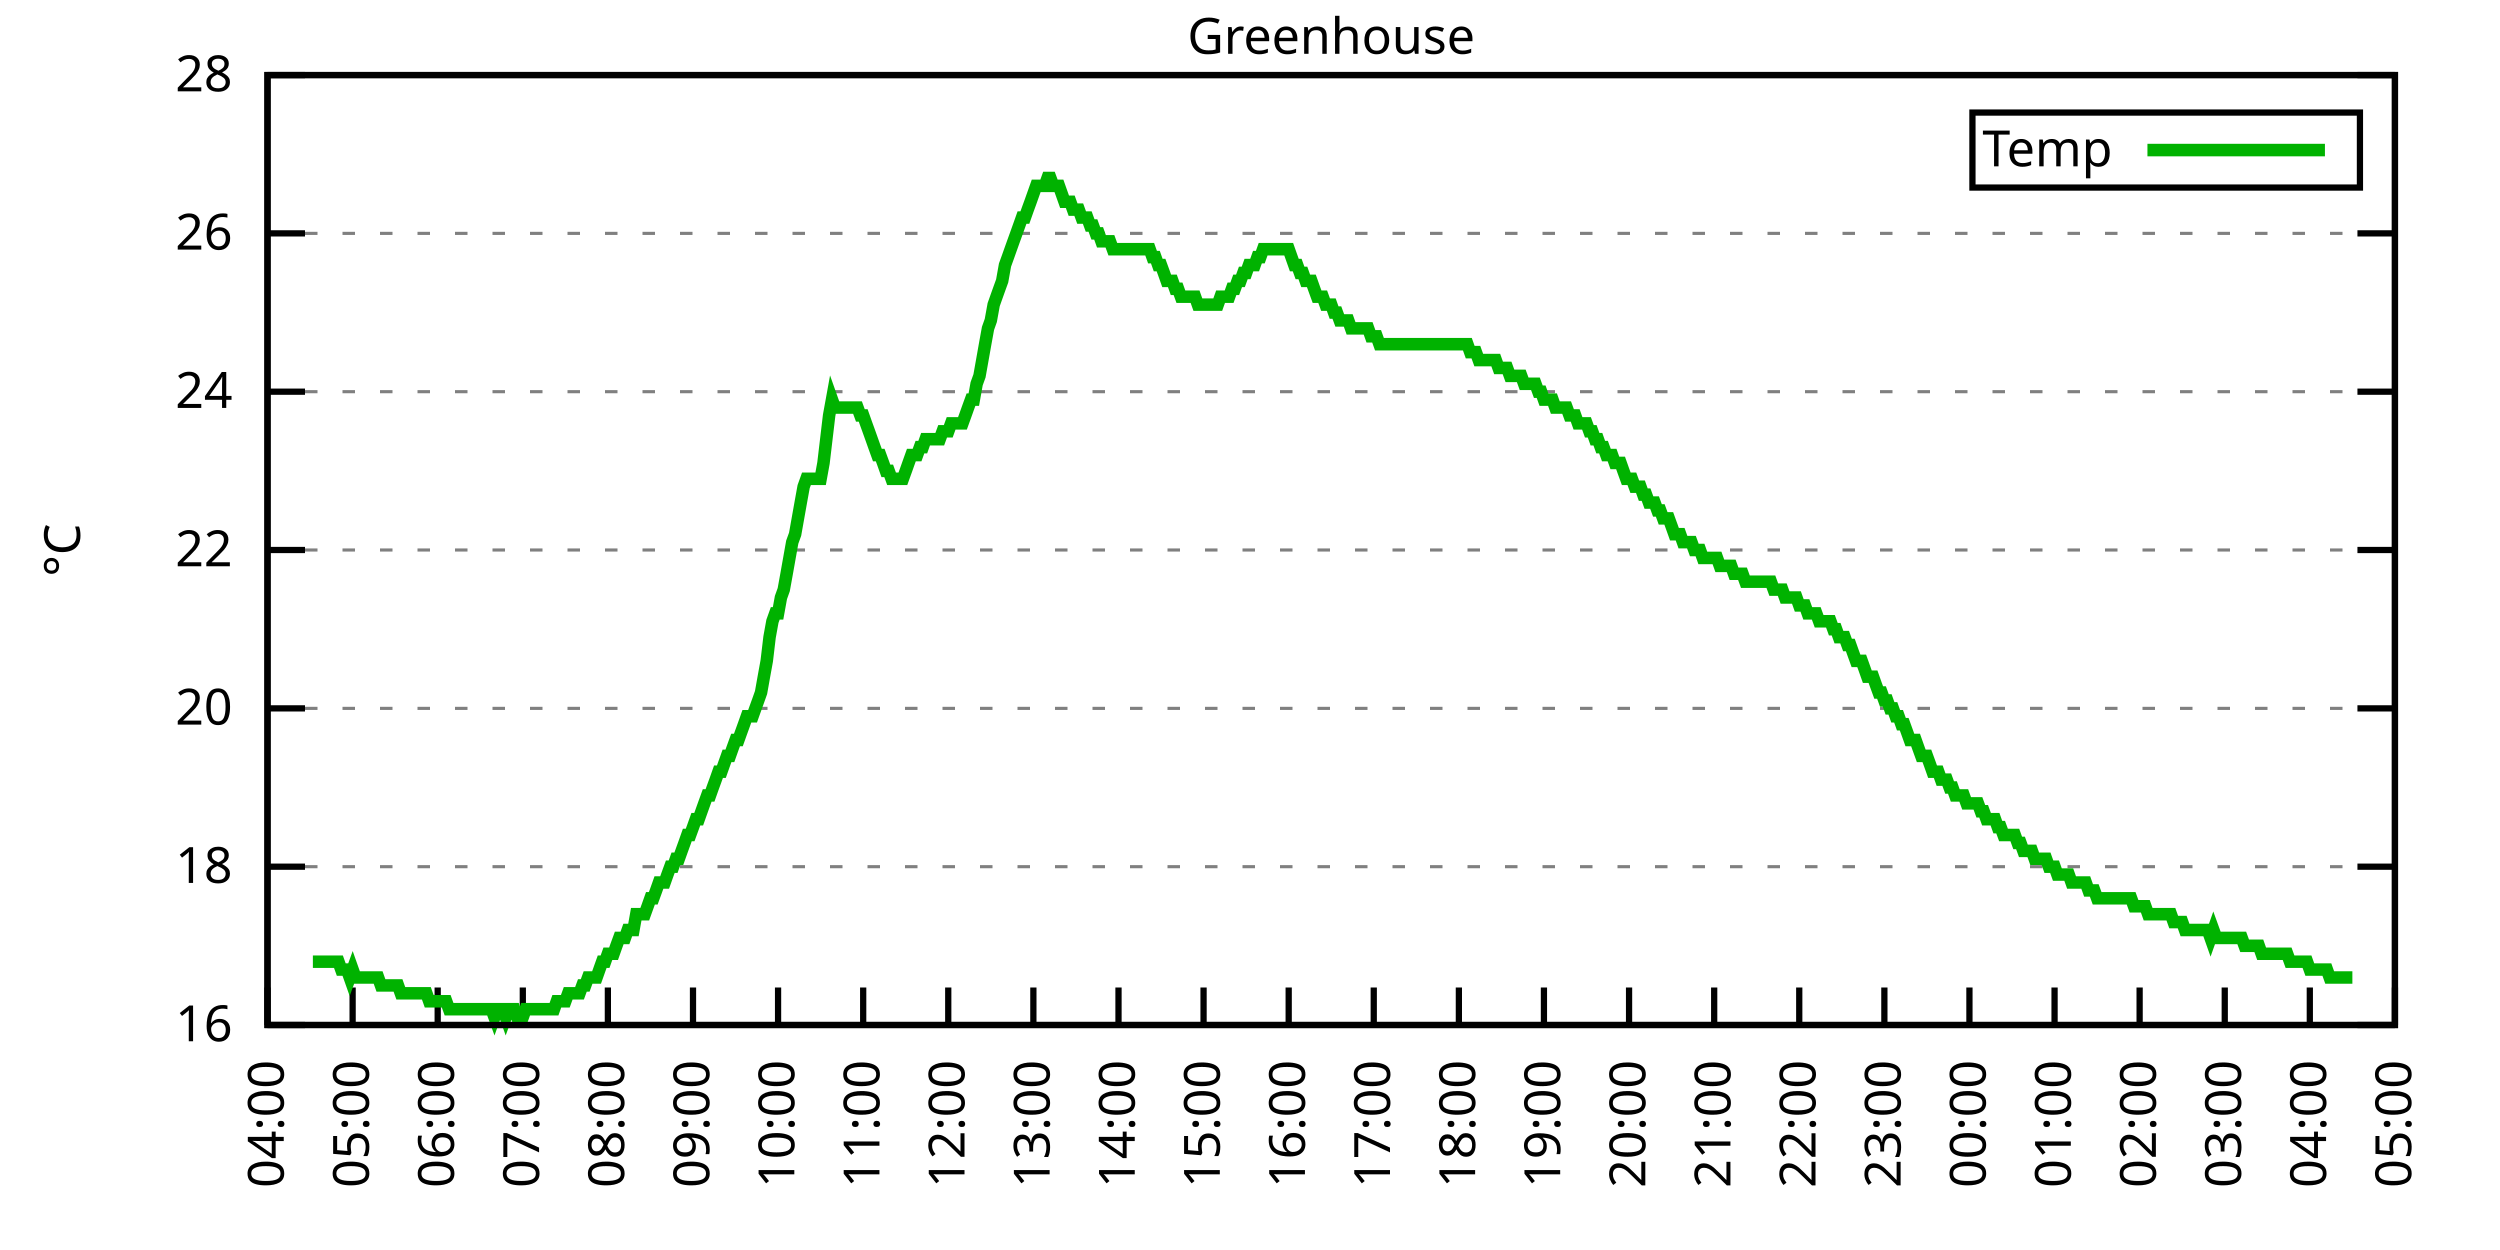
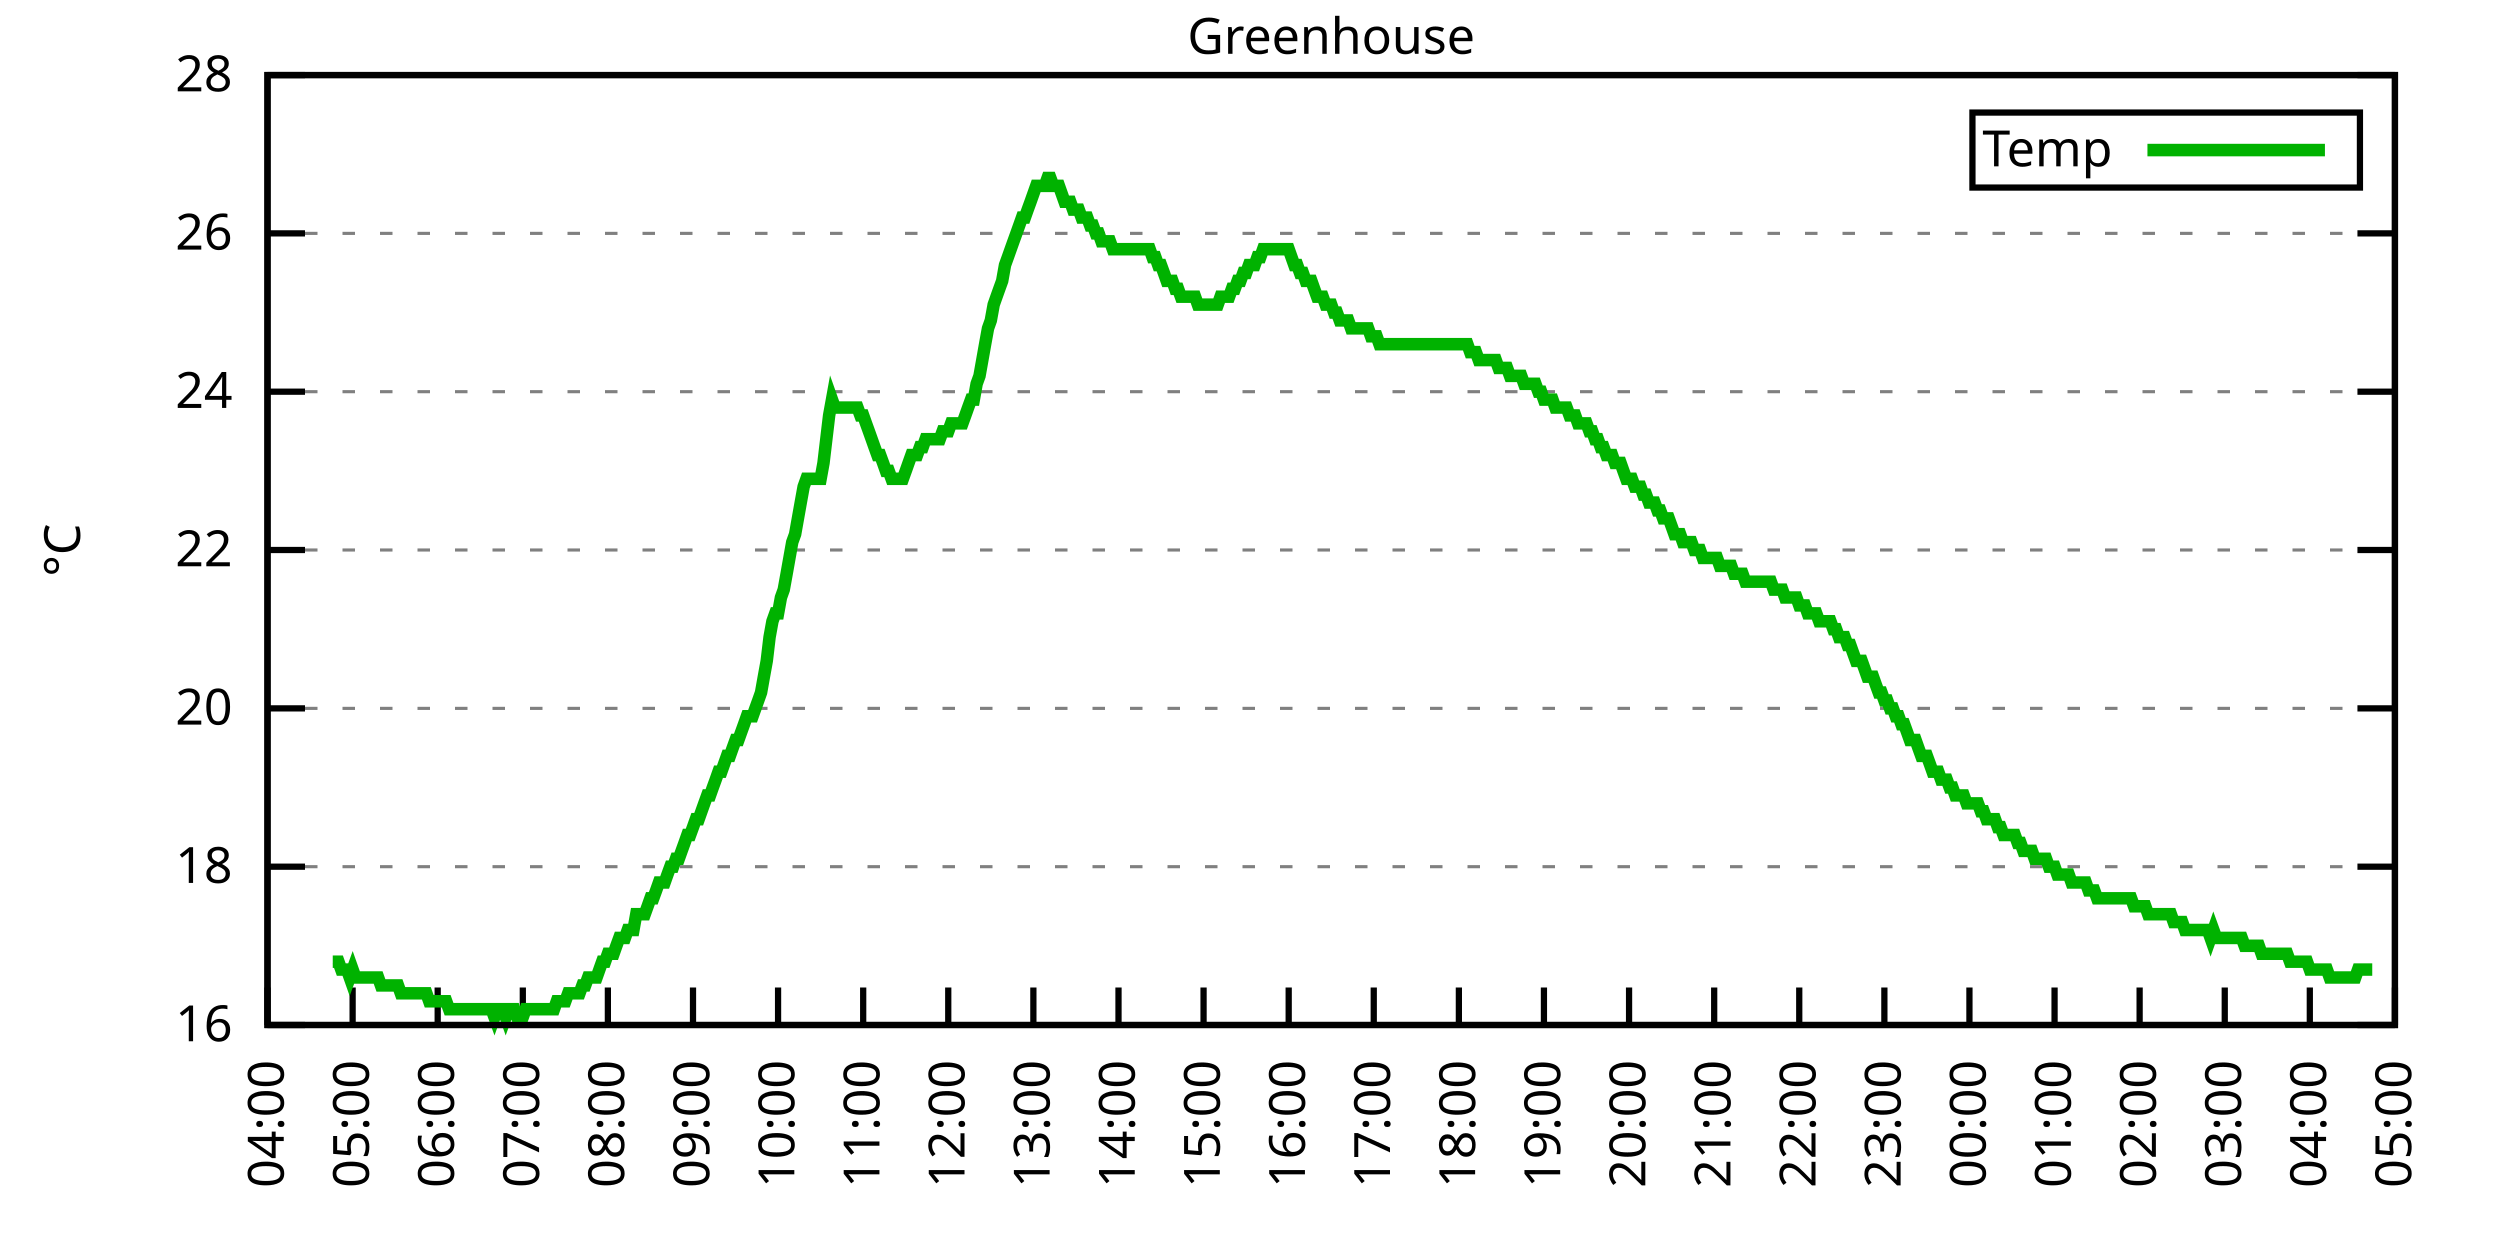
<svg xmlns="http://www.w3.org/2000/svg" xmlns:xlink="http://www.w3.org/1999/xlink" width="400" height="200" viewBox="0 0 400 200">
  <g id="gnuplot_canvas">
    <rect x="0" y="0" width="400" height="200" fill="none" />
    <defs>
      <circle id="gpDot" r="0.5" stroke-width="0.5" stroke="currentColor" />
      <path id="gpPt0" stroke-width="0.333" stroke="currentColor" d="M-1,0 h2 M0,-1 v2" />
      <path id="gpPt1" stroke-width="0.333" stroke="currentColor" d="M-1,-1 L1,1 M1,-1 L-1,1" />
      <path id="gpPt2" stroke-width="0.333" stroke="currentColor" d="M-1,0 L1,0 M0,-1 L0,1 M-1,-1 L1,1 M-1,1 L1,-1" />
      <rect id="gpPt3" stroke-width="0.333" stroke="currentColor" x="-1" y="-1" width="2" height="2" />
      <rect id="gpPt4" stroke-width="0.333" stroke="currentColor" fill="currentColor" x="-1" y="-1" width="2" height="2" />
      <circle id="gpPt5" stroke-width="0.333" stroke="currentColor" cx="0" cy="0" r="1" />
      <use xlink:href="#gpPt5" id="gpPt6" fill="currentColor" stroke="none" />
      <path id="gpPt7" stroke-width="0.333" stroke="currentColor" d="M0,-1.33 L-1.33,0.67 L1.33,0.67 z" />
      <use xlink:href="#gpPt7" id="gpPt8" fill="currentColor" stroke="none" />
      <use xlink:href="#gpPt7" id="gpPt9" stroke="currentColor" transform="rotate(180)" />
      <use xlink:href="#gpPt9" id="gpPt10" fill="currentColor" stroke="none" />
      <use xlink:href="#gpPt3" id="gpPt11" stroke="currentColor" transform="rotate(45)" />
      <use xlink:href="#gpPt11" id="gpPt12" fill="currentColor" stroke="none" />
      <path id="gpPt13" stroke-width="0.333" stroke="currentColor" d="M0,1.330 L1.265,0.411 L0.782,-1.067 L-0.782,-1.076 L-1.265,0.411 z" />
      <use xlink:href="#gpPt13" id="gpPt14" fill="currentColor" stroke="none" />
      <filter id="textbox" filterUnits="objectBoundingBox" x="0" y="0" height="1" width="1">
        <feFlood flood-color="white" flood-opacity="1" result="bgnd" />
        <feComposite in="SourceGraphic" in2="bgnd" operator="atop" />
      </filter>
      <filter id="greybox" filterUnits="objectBoundingBox" x="0" y="0" height="1" width="1">
        <feFlood flood-color="lightgrey" flood-opacity="1" result="grey" />
        <feComposite in="SourceGraphic" in2="grey" operator="atop" />
      </filter>
    </defs>
    <g fill="none" color="white" stroke="currentColor" stroke-width="1.00" stroke-linecap="butt" stroke-linejoin="miter">
</g>
    <g fill="none" color="black" stroke="currentColor" stroke-width="1.00" stroke-linecap="butt" stroke-linejoin="miter">
      <g stroke="none" shape-rendering="crispEdges">
        <polygon fill="rgb(255, 255, 255)" points="42.80,164.00 383.18,164.00 383.18,12.02 42.80,12.02 " />
      </g>
    </g>
    <g fill="none" color="black" stroke="currentColor" stroke-width="1.00" stroke-linecap="butt" stroke-linejoin="miter">
</g>
    <g fill="none" color="black" stroke="black" stroke-width="0.50" stroke-linecap="butt" stroke-linejoin="miter">
</g>
    <g fill="none" color="gray" stroke="currentColor" stroke-width="0.50" stroke-linecap="butt" stroke-linejoin="miter">
      <path stroke="gray" stroke-dasharray="2,4" class="gridline" d="M42.80,164.00 L383.19,164.00  " />
    </g>
    <g fill="none" color="gray" stroke="gray" stroke-width="1.00" stroke-linecap="butt" stroke-linejoin="miter">
</g>
    <g fill="none" color="black" stroke="currentColor" stroke-width="1.00" stroke-linecap="butt" stroke-linejoin="miter">
      <path stroke="black" d="M42.80,164.00 L48.80,164.00 M383.19,164.00 L377.19,164.00  " />
      <g transform="translate(37.20,166.60)" stroke="none" fill="black" font-family="Sans" font-size="8.00" text-anchor="end">
        <text>
          <tspan font-family="Sans"> 16</tspan>
        </text>
      </g>
    </g>
    <g fill="none" color="black" stroke="currentColor" stroke-width="1.00" stroke-linecap="butt" stroke-linejoin="miter">
</g>
    <g fill="none" color="black" stroke="black" stroke-width="0.50" stroke-linecap="butt" stroke-linejoin="miter">
</g>
    <g fill="none" color="gray" stroke="currentColor" stroke-width="0.50" stroke-linecap="butt" stroke-linejoin="miter">
      <path stroke="gray" stroke-dasharray="2,4" class="gridline" d="M42.80,138.67 L383.19,138.67  " />
    </g>
    <g fill="none" color="gray" stroke="gray" stroke-width="1.00" stroke-linecap="butt" stroke-linejoin="miter">
</g>
    <g fill="none" color="black" stroke="currentColor" stroke-width="1.00" stroke-linecap="butt" stroke-linejoin="miter">
      <path stroke="black" d="M42.80,138.67 L48.80,138.67 M383.19,138.67 L377.19,138.67  " />
      <g transform="translate(37.20,141.27)" stroke="none" fill="black" font-family="Sans" font-size="8.00" text-anchor="end">
        <text>
          <tspan font-family="Sans"> 18</tspan>
        </text>
      </g>
    </g>
    <g fill="none" color="black" stroke="currentColor" stroke-width="1.00" stroke-linecap="butt" stroke-linejoin="miter">
</g>
    <g fill="none" color="black" stroke="black" stroke-width="0.50" stroke-linecap="butt" stroke-linejoin="miter">
</g>
    <g fill="none" color="gray" stroke="currentColor" stroke-width="0.50" stroke-linecap="butt" stroke-linejoin="miter">
      <path stroke="gray" stroke-dasharray="2,4" class="gridline" d="M42.80,113.34 L383.19,113.34  " />
    </g>
    <g fill="none" color="gray" stroke="gray" stroke-width="1.00" stroke-linecap="butt" stroke-linejoin="miter">
</g>
    <g fill="none" color="black" stroke="currentColor" stroke-width="1.00" stroke-linecap="butt" stroke-linejoin="miter">
      <path stroke="black" d="M42.80,113.34 L48.80,113.34 M383.19,113.34 L377.19,113.34  " />
      <g transform="translate(37.20,115.94)" stroke="none" fill="black" font-family="Sans" font-size="8.00" text-anchor="end">
        <text>
          <tspan font-family="Sans"> 20</tspan>
        </text>
      </g>
    </g>
    <g fill="none" color="black" stroke="currentColor" stroke-width="1.00" stroke-linecap="butt" stroke-linejoin="miter">
</g>
    <g fill="none" color="black" stroke="black" stroke-width="0.50" stroke-linecap="butt" stroke-linejoin="miter">
</g>
    <g fill="none" color="gray" stroke="currentColor" stroke-width="0.50" stroke-linecap="butt" stroke-linejoin="miter">
      <path stroke="gray" stroke-dasharray="2,4" class="gridline" d="M42.80,88.00 L383.19,88.00  " />
    </g>
    <g fill="none" color="gray" stroke="gray" stroke-width="1.00" stroke-linecap="butt" stroke-linejoin="miter">
</g>
    <g fill="none" color="black" stroke="currentColor" stroke-width="1.00" stroke-linecap="butt" stroke-linejoin="miter">
      <path stroke="black" d="M42.80,88.00 L48.80,88.00 M383.19,88.00 L377.19,88.00  " />
      <g transform="translate(37.20,90.60)" stroke="none" fill="black" font-family="Sans" font-size="8.00" text-anchor="end">
        <text>
          <tspan font-family="Sans"> 22</tspan>
        </text>
      </g>
    </g>
    <g fill="none" color="black" stroke="currentColor" stroke-width="1.00" stroke-linecap="butt" stroke-linejoin="miter">
</g>
    <g fill="none" color="black" stroke="black" stroke-width="0.50" stroke-linecap="butt" stroke-linejoin="miter">
</g>
    <g fill="none" color="gray" stroke="currentColor" stroke-width="0.50" stroke-linecap="butt" stroke-linejoin="miter">
      <path stroke="gray" stroke-dasharray="2,4" class="gridline" d="M42.80,62.67 L383.19,62.67  " />
    </g>
    <g fill="none" color="gray" stroke="gray" stroke-width="1.00" stroke-linecap="butt" stroke-linejoin="miter">
</g>
    <g fill="none" color="black" stroke="currentColor" stroke-width="1.00" stroke-linecap="butt" stroke-linejoin="miter">
      <path stroke="black" d="M42.80,62.67 L48.80,62.67 M383.19,62.67 L377.19,62.67  " />
      <g transform="translate(37.20,65.27)" stroke="none" fill="black" font-family="Sans" font-size="8.00" text-anchor="end">
        <text>
          <tspan font-family="Sans"> 24</tspan>
        </text>
      </g>
    </g>
    <g fill="none" color="black" stroke="currentColor" stroke-width="1.00" stroke-linecap="butt" stroke-linejoin="miter">
</g>
    <g fill="none" color="black" stroke="black" stroke-width="0.50" stroke-linecap="butt" stroke-linejoin="miter">
</g>
    <g fill="none" color="gray" stroke="currentColor" stroke-width="0.50" stroke-linecap="butt" stroke-linejoin="miter">
      <path stroke="gray" stroke-dasharray="2,4" class="gridline" d="M42.80,37.34 L383.19,37.34  " />
    </g>
    <g fill="none" color="gray" stroke="gray" stroke-width="1.00" stroke-linecap="butt" stroke-linejoin="miter">
</g>
    <g fill="none" color="black" stroke="currentColor" stroke-width="1.00" stroke-linecap="butt" stroke-linejoin="miter">
      <path stroke="black" d="M42.80,37.34 L48.80,37.34 M383.19,37.34 L377.19,37.34  " />
      <g transform="translate(37.20,39.94)" stroke="none" fill="black" font-family="Sans" font-size="8.00" text-anchor="end">
        <text>
          <tspan font-family="Sans"> 26</tspan>
        </text>
      </g>
    </g>
    <g fill="none" color="black" stroke="currentColor" stroke-width="1.00" stroke-linecap="butt" stroke-linejoin="miter">
</g>
    <g fill="none" color="black" stroke="black" stroke-width="0.50" stroke-linecap="butt" stroke-linejoin="miter">
</g>
    <g fill="none" color="gray" stroke="currentColor" stroke-width="0.50" stroke-linecap="butt" stroke-linejoin="miter">
      <path stroke="gray" stroke-dasharray="2,4" class="gridline" d="M42.80,12.01 L383.19,12.01  " />
    </g>
    <g fill="none" color="gray" stroke="gray" stroke-width="1.00" stroke-linecap="butt" stroke-linejoin="miter">
</g>
    <g fill="none" color="black" stroke="currentColor" stroke-width="1.00" stroke-linecap="butt" stroke-linejoin="miter">
      <path stroke="black" d="M42.80,12.01 L48.80,12.01 M383.19,12.01 L377.19,12.01  " />
      <g transform="translate(37.20,14.61)" stroke="none" fill="black" font-family="Sans" font-size="8.00" text-anchor="end">
        <text>
          <tspan font-family="Sans"> 28</tspan>
        </text>
      </g>
    </g>
    <g fill="none" color="black" stroke="currentColor" stroke-width="1.00" stroke-linecap="butt" stroke-linejoin="miter">
      <path stroke="black" d="M42.80,164.00 L42.80,158.00  " />
      <g transform="translate(45.40,169.60) rotate(270.00)" stroke="none" fill="black" font-family="Sans" font-size="8.00" text-anchor="end">
        <text>
          <tspan font-family="Sans">04:00</tspan>
        </text>
      </g>
    </g>
    <g fill="none" color="black" stroke="currentColor" stroke-width="1.00" stroke-linecap="butt" stroke-linejoin="miter">
      <path stroke="black" d="M56.42,164.00 L56.42,158.00  " />
      <g transform="translate(59.02,169.60) rotate(270.00)" stroke="none" fill="black" font-family="Sans" font-size="8.00" text-anchor="end">
        <text>
          <tspan font-family="Sans">05:00</tspan>
        </text>
      </g>
    </g>
    <g fill="none" color="black" stroke="currentColor" stroke-width="1.00" stroke-linecap="butt" stroke-linejoin="miter">
      <path stroke="black" d="M70.03,164.00 L70.03,158.00  " />
      <g transform="translate(72.63,169.60) rotate(270.00)" stroke="none" fill="black" font-family="Sans" font-size="8.00" text-anchor="end">
        <text>
          <tspan font-family="Sans">06:00</tspan>
        </text>
      </g>
    </g>
    <g fill="none" color="black" stroke="currentColor" stroke-width="1.00" stroke-linecap="butt" stroke-linejoin="miter">
      <path stroke="black" d="M83.65,164.00 L83.65,158.00  " />
      <g transform="translate(86.25,169.60) rotate(270.00)" stroke="none" fill="black" font-family="Sans" font-size="8.00" text-anchor="end">
        <text>
          <tspan font-family="Sans">07:00</tspan>
        </text>
      </g>
    </g>
    <g fill="none" color="black" stroke="currentColor" stroke-width="1.00" stroke-linecap="butt" stroke-linejoin="miter">
      <path stroke="black" d="M97.26,164.00 L97.26,158.00  " />
      <g transform="translate(99.86,169.60) rotate(270.00)" stroke="none" fill="black" font-family="Sans" font-size="8.00" text-anchor="end">
        <text>
          <tspan font-family="Sans">08:00</tspan>
        </text>
      </g>
    </g>
    <g fill="none" color="black" stroke="currentColor" stroke-width="1.00" stroke-linecap="butt" stroke-linejoin="miter">
      <path stroke="black" d="M110.88,164.00 L110.88,158.00  " />
      <g transform="translate(113.48,169.60) rotate(270.00)" stroke="none" fill="black" font-family="Sans" font-size="8.00" text-anchor="end">
        <text>
          <tspan font-family="Sans">09:00</tspan>
        </text>
      </g>
    </g>
    <g fill="none" color="black" stroke="currentColor" stroke-width="1.00" stroke-linecap="butt" stroke-linejoin="miter">
      <path stroke="black" d="M124.49,164.00 L124.49,158.00  " />
      <g transform="translate(127.09,169.60) rotate(270.00)" stroke="none" fill="black" font-family="Sans" font-size="8.00" text-anchor="end">
        <text>
          <tspan font-family="Sans">10:00</tspan>
        </text>
      </g>
    </g>
    <g fill="none" color="black" stroke="currentColor" stroke-width="1.00" stroke-linecap="butt" stroke-linejoin="miter">
      <path stroke="black" d="M138.11,164.00 L138.11,158.00  " />
      <g transform="translate(140.71,169.60) rotate(270.00)" stroke="none" fill="black" font-family="Sans" font-size="8.00" text-anchor="end">
        <text>
          <tspan font-family="Sans">11:00</tspan>
        </text>
      </g>
    </g>
    <g fill="none" color="black" stroke="currentColor" stroke-width="1.00" stroke-linecap="butt" stroke-linejoin="miter">
      <path stroke="black" d="M151.72,164.00 L151.72,158.00  " />
      <g transform="translate(154.32,169.60) rotate(270.00)" stroke="none" fill="black" font-family="Sans" font-size="8.00" text-anchor="end">
        <text>
          <tspan font-family="Sans">12:00</tspan>
        </text>
      </g>
    </g>
    <g fill="none" color="black" stroke="currentColor" stroke-width="1.00" stroke-linecap="butt" stroke-linejoin="miter">
      <path stroke="black" d="M165.34,164.00 L165.34,158.00  " />
      <g transform="translate(167.94,169.60) rotate(270.00)" stroke="none" fill="black" font-family="Sans" font-size="8.00" text-anchor="end">
        <text>
          <tspan font-family="Sans">13:00</tspan>
        </text>
      </g>
    </g>
    <g fill="none" color="black" stroke="currentColor" stroke-width="1.00" stroke-linecap="butt" stroke-linejoin="miter">
      <path stroke="black" d="M178.96,164.00 L178.96,158.00  " />
      <g transform="translate(181.56,169.60) rotate(270.00)" stroke="none" fill="black" font-family="Sans" font-size="8.00" text-anchor="end">
        <text>
          <tspan font-family="Sans">14:00</tspan>
        </text>
      </g>
    </g>
    <g fill="none" color="black" stroke="currentColor" stroke-width="1.00" stroke-linecap="butt" stroke-linejoin="miter">
      <path stroke="black" d="M192.57,164.00 L192.57,158.00  " />
      <g transform="translate(195.17,169.60) rotate(270.00)" stroke="none" fill="black" font-family="Sans" font-size="8.00" text-anchor="end">
        <text>
          <tspan font-family="Sans">15:00</tspan>
        </text>
      </g>
    </g>
    <g fill="none" color="black" stroke="currentColor" stroke-width="1.00" stroke-linecap="butt" stroke-linejoin="miter">
      <path stroke="black" d="M206.19,164.00 L206.19,158.00  " />
      <g transform="translate(208.79,169.60) rotate(270.00)" stroke="none" fill="black" font-family="Sans" font-size="8.00" text-anchor="end">
        <text>
          <tspan font-family="Sans">16:00</tspan>
        </text>
      </g>
    </g>
    <g fill="none" color="black" stroke="currentColor" stroke-width="1.00" stroke-linecap="butt" stroke-linejoin="miter">
      <path stroke="black" d="M219.80,164.00 L219.80,158.00  " />
      <g transform="translate(222.40,169.60) rotate(270.00)" stroke="none" fill="black" font-family="Sans" font-size="8.00" text-anchor="end">
        <text>
          <tspan font-family="Sans">17:00</tspan>
        </text>
      </g>
    </g>
    <g fill="none" color="black" stroke="currentColor" stroke-width="1.00" stroke-linecap="butt" stroke-linejoin="miter">
      <path stroke="black" d="M233.42,164.00 L233.42,158.00  " />
      <g transform="translate(236.02,169.60) rotate(270.00)" stroke="none" fill="black" font-family="Sans" font-size="8.00" text-anchor="end">
        <text>
          <tspan font-family="Sans">18:00</tspan>
        </text>
      </g>
    </g>
    <g fill="none" color="black" stroke="currentColor" stroke-width="1.00" stroke-linecap="butt" stroke-linejoin="miter">
      <path stroke="black" d="M247.03,164.00 L247.03,158.00  " />
      <g transform="translate(249.63,169.60) rotate(270.00)" stroke="none" fill="black" font-family="Sans" font-size="8.00" text-anchor="end">
        <text>
          <tspan font-family="Sans">19:00</tspan>
        </text>
      </g>
    </g>
    <g fill="none" color="black" stroke="currentColor" stroke-width="1.00" stroke-linecap="butt" stroke-linejoin="miter">
      <path stroke="black" d="M260.65,164.00 L260.65,158.00  " />
      <g transform="translate(263.25,169.60) rotate(270.00)" stroke="none" fill="black" font-family="Sans" font-size="8.00" text-anchor="end">
        <text>
          <tspan font-family="Sans">20:00</tspan>
        </text>
      </g>
    </g>
    <g fill="none" color="black" stroke="currentColor" stroke-width="1.00" stroke-linecap="butt" stroke-linejoin="miter">
      <path stroke="black" d="M274.27,164.00 L274.27,158.00  " />
      <g transform="translate(276.87,169.60) rotate(270.00)" stroke="none" fill="black" font-family="Sans" font-size="8.00" text-anchor="end">
        <text>
          <tspan font-family="Sans">21:00</tspan>
        </text>
      </g>
    </g>
    <g fill="none" color="black" stroke="currentColor" stroke-width="1.00" stroke-linecap="butt" stroke-linejoin="miter">
      <path stroke="black" d="M287.88,164.00 L287.88,158.00  " />
      <g transform="translate(290.48,169.60) rotate(270.00)" stroke="none" fill="black" font-family="Sans" font-size="8.00" text-anchor="end">
        <text>
          <tspan font-family="Sans">22:00</tspan>
        </text>
      </g>
    </g>
    <g fill="none" color="black" stroke="currentColor" stroke-width="1.00" stroke-linecap="butt" stroke-linejoin="miter">
      <path stroke="black" d="M301.50,164.00 L301.50,158.00  " />
      <g transform="translate(304.10,169.60) rotate(270.00)" stroke="none" fill="black" font-family="Sans" font-size="8.00" text-anchor="end">
        <text>
          <tspan font-family="Sans">23:00</tspan>
        </text>
      </g>
    </g>
    <g fill="none" color="black" stroke="currentColor" stroke-width="1.00" stroke-linecap="butt" stroke-linejoin="miter">
      <path stroke="black" d="M315.11,164.00 L315.11,158.00  " />
      <g transform="translate(317.71,169.60) rotate(270.00)" stroke="none" fill="black" font-family="Sans" font-size="8.00" text-anchor="end">
        <text>
          <tspan font-family="Sans">00:00</tspan>
        </text>
      </g>
    </g>
    <g fill="none" color="black" stroke="currentColor" stroke-width="1.00" stroke-linecap="butt" stroke-linejoin="miter">
      <path stroke="black" d="M328.73,164.00 L328.73,158.00  " />
      <g transform="translate(331.33,169.60) rotate(270.00)" stroke="none" fill="black" font-family="Sans" font-size="8.00" text-anchor="end">
        <text>
          <tspan font-family="Sans">01:00</tspan>
        </text>
      </g>
    </g>
    <g fill="none" color="black" stroke="currentColor" stroke-width="1.00" stroke-linecap="butt" stroke-linejoin="miter">
      <path stroke="black" d="M342.34,164.00 L342.34,158.00  " />
      <g transform="translate(344.94,169.60) rotate(270.00)" stroke="none" fill="black" font-family="Sans" font-size="8.00" text-anchor="end">
        <text>
          <tspan font-family="Sans">02:00</tspan>
        </text>
      </g>
    </g>
    <g fill="none" color="black" stroke="currentColor" stroke-width="1.00" stroke-linecap="butt" stroke-linejoin="miter">
      <path stroke="black" d="M355.96,164.00 L355.96,158.00  " />
      <g transform="translate(358.56,169.60) rotate(270.00)" stroke="none" fill="black" font-family="Sans" font-size="8.00" text-anchor="end">
        <text>
          <tspan font-family="Sans">03:00</tspan>
        </text>
      </g>
    </g>
    <g fill="none" color="black" stroke="currentColor" stroke-width="1.00" stroke-linecap="butt" stroke-linejoin="miter">
      <path stroke="black" d="M369.57,164.00 L369.57,158.00  " />
      <g transform="translate(372.17,169.60) rotate(270.00)" stroke="none" fill="black" font-family="Sans" font-size="8.00" text-anchor="end">
        <text>
          <tspan font-family="Sans">04:00</tspan>
        </text>
      </g>
    </g>
    <g fill="none" color="black" stroke="currentColor" stroke-width="1.00" stroke-linecap="butt" stroke-linejoin="miter">
      <path stroke="black" d="M383.19,164.00 L383.19,158.00  " />
      <g transform="translate(385.79,169.60) rotate(270.00)" stroke="none" fill="black" font-family="Sans" font-size="8.00" text-anchor="end">
        <text>
          <tspan font-family="Sans">05:00</tspan>
        </text>
      </g>
    </g>
    <g fill="none" color="black" stroke="currentColor" stroke-width="1.00" stroke-linecap="butt" stroke-linejoin="miter">
</g>
    <g fill="none" color="black" stroke="currentColor" stroke-width="1.00" stroke-linecap="butt" stroke-linejoin="miter">
      <path stroke="black" d="M42.80,12.01 L42.80,164.00 L383.19,164.00 L383.19,12.01 L42.80,12.01 Z  " />
    </g>
    <g fill="none" color="black" stroke="currentColor" stroke-width="1.00" stroke-linecap="butt" stroke-linejoin="miter">
</g>
    <g fill="none" color="black" stroke="currentColor" stroke-width="1.00" stroke-linecap="butt" stroke-linejoin="miter">
      <path stroke="black" d="M315.59,30.01 L315.59,18.01 L377.59,18.01 L377.59,30.01 L315.59,30.01 Z  " />
    </g>
    <g id="Greenhouse_plot_1">
      <g fill="none" color="white" stroke="black" stroke-width="2.00" stroke-linecap="butt" stroke-linejoin="miter">
</g>
      <g fill="none" color="black" stroke="currentColor" stroke-width="2.00" stroke-linecap="butt" stroke-linejoin="miter">
        <g transform="translate(337.99,26.61)" stroke="none" fill="black" font-family="Sans" font-size="8.00" text-anchor="end">
          <text>
            <tspan font-family="Sans">Temp</tspan>
          </text>
        </g>
      </g>
      <g fill="none" color="black" stroke="currentColor" stroke-width="2.00" stroke-linecap="butt" stroke-linejoin="miter">
-         <path stroke="rgb(  0, 178,   0)" d="M343.59,24.01 L371.99,24.01 M50.06,153.87 L50.52,153.87 L50.97,153.87 L51.42,153.87 L51.88,153.87 L52.33,153.87   L52.78,153.87 L53.24,153.87 L53.69,153.87 L54.15,153.87 L54.60,155.13 L55.05,155.13 L55.51,155.13 L55.96,156.40   L56.42,155.13 L56.87,156.40 L57.32,156.40 L57.78,156.40 L58.23,156.40 L58.68,156.40 L59.14,156.40 L59.59,156.40   L60.05,156.40 L60.50,156.40 L60.95,157.67 L61.41,157.67 L61.86,157.67 L62.32,157.67 L62.77,157.67 L63.22,157.67   L63.68,157.67 L64.13,158.93 L64.58,158.93 L65.04,158.93 L65.49,158.93 L65.95,158.93 L66.40,158.93 L66.85,158.93   L67.31,158.93 L67.76,158.93 L68.22,158.93 L68.67,160.20 L69.12,160.20 L69.58,160.20 L70.03,160.20 L70.49,160.20   L70.94,160.20 L71.39,160.20 L71.85,161.47 L72.30,161.47 L72.75,161.47 L73.21,161.47 L73.66,161.47 L74.12,161.47   L74.57,161.47 L75.02,161.47 L75.48,161.47 L75.93,161.47 L76.39,161.47 L76.84,161.47 L77.29,161.47 L77.75,161.47   L78.20,161.47 L78.65,161.47 L79.11,162.73 L79.56,161.47 L80.02,161.47 L80.47,161.47 L80.92,162.73 L81.38,161.47   L81.83,161.47 L82.29,161.47 L82.74,162.73 L83.19,162.73 L83.65,162.73 L84.10,161.47 L84.55,161.47 L85.01,161.47   L85.46,161.47 L85.92,161.47 L86.37,161.47 L86.82,161.47 L87.28,161.47 L87.73,161.47 L88.19,161.47 L88.64,161.47   L89.09,160.20 L89.55,160.20 L90.00,160.20 L90.45,160.20 L90.91,158.93 L91.36,158.93 L91.82,158.93 L92.27,158.93   L92.72,158.93 L93.18,157.67 L93.63,157.67 L94.09,156.40 L94.54,156.40 L94.99,156.40 L95.45,156.40 L95.90,155.13   L96.35,153.87 L96.81,153.87 L97.26,152.60 L97.72,152.60 L98.17,152.60 L98.62,151.33 L99.08,150.07 L99.53,150.07   L99.99,150.07 L100.44,148.80 L100.89,148.80 L101.35,148.80 L101.80,146.27 L102.25,146.27 L102.71,146.27 L103.16,146.27   L103.62,145.00 L104.07,143.73 L104.52,143.73 L104.98,142.47 L105.43,141.20 L105.89,141.20 L106.34,141.20 L106.79,139.93   L107.25,138.67 L107.70,138.67 L108.15,137.40 L108.61,137.40 L109.06,136.14 L109.52,134.87 L109.97,133.60 L110.42,133.60   L110.88,132.34 L111.33,131.07 L111.79,131.07 L112.24,129.80 L112.69,128.54 L113.15,127.27 L113.60,127.27 L114.05,126.00   L114.51,124.74 L114.96,123.47 L115.42,123.47 L115.87,122.20 L116.32,120.94 L116.78,120.94 L117.23,119.67 L117.69,118.40   L118.14,118.40 L118.59,117.14 L119.05,115.87 L119.50,114.60 L119.96,114.60 L120.41,114.60 L120.86,113.34 L121.32,112.07   L121.77,110.80 L122.22,108.27 L122.68,105.74 L123.13,101.94 L123.59,99.40 L124.04,98.14 L124.49,98.14 L124.95,95.60   L125.40,94.34 L125.86,91.80 L126.31,89.27 L126.76,86.74 L127.22,85.47 L127.67,82.94 L128.12,80.41 L128.58,77.87   L129.03,76.61 L129.49,76.61 L129.94,76.61 L130.39,76.61 L130.85,76.61 L131.30,76.61 L131.76,74.07 L132.21,70.27   L132.66,66.47 L133.12,63.94 L133.57,65.21 L134.02,65.21 L134.48,65.21 L134.93,65.21 L135.39,65.21 L135.84,65.21   L136.29,65.21 L136.75,65.21 L137.20,65.21 L137.66,66.47 L138.11,66.47 L138.56,67.74 L139.02,69.01 L139.47,70.27   L139.92,71.54 L140.38,72.81 L140.83,72.81 L141.29,74.07 L141.74,75.34 L142.19,75.34 L142.65,76.61 L143.10,76.61   L143.56,76.61 L144.01,76.61 L144.46,76.61 L144.92,75.34 L145.37,74.07 L145.82,72.81 L146.28,72.81 L146.73,72.81   L147.19,71.54 L147.64,71.54 L148.09,70.27 L148.55,70.27 L149.00,70.27 L149.46,70.27 L149.91,70.27 L150.36,70.27   L150.82,69.01 L151.27,69.01 L151.72,69.01 L152.18,67.74 L152.63,67.74 L153.09,67.74 L153.54,67.74 L153.99,67.74   L154.45,66.47 L154.90,65.21 L155.36,63.94 L155.81,63.94 L156.26,61.41 L156.72,60.14 L157.17,57.61 L157.62,55.07   L158.08,52.54 L158.53,51.27 L158.99,48.74 L159.44,47.47 L159.89,46.21 L160.35,44.94 L160.80,42.41 L161.26,41.14   L161.71,39.87 L162.16,38.61 L162.62,37.34 L163.07,36.08 L163.52,34.81 L163.98,34.81 L164.43,33.54 L164.89,32.28   L165.34,31.01 L165.79,29.74 L166.25,29.74 L166.70,29.74 L167.16,29.74 L167.61,28.48 L168.06,28.48 L168.52,29.74   L168.97,29.74 L169.43,29.74 L169.88,31.01 L170.33,32.28 L170.79,32.28 L171.24,32.28 L171.69,33.54 L172.15,33.54   L172.60,33.54 L173.06,34.81 L173.51,34.81 L173.96,34.81 L174.42,36.08 L174.87,36.08 L175.33,37.34 L175.78,37.34   L176.23,38.61 L176.69,38.61 L177.14,38.61 L177.59,38.61 L178.05,39.87 L178.50,39.87 L178.96,39.87 L179.41,39.87   L179.86,39.87 L180.32,39.87 L180.77,39.87 L181.23,39.87 L181.68,39.87 L182.13,39.87 L182.59,39.87 L183.04,39.87   L183.49,39.87 L183.95,39.87 L184.40,41.14 L184.86,41.14 L185.31,42.41 L185.76,42.41 L186.22,43.67 L186.67,44.94   L187.13,44.94 L187.58,44.94 L188.03,46.21 L188.49,46.21 L188.94,47.47 L189.39,47.47 L189.85,47.47 L190.30,47.47   L190.76,47.47 L191.21,47.47 L191.66,48.74 L192.12,48.74 L192.57,48.74 L193.03,48.74 L193.48,48.74 L193.93,48.74   L194.39,48.74 L194.84,48.74 L195.29,47.47 L195.75,47.47 L196.20,47.47 L196.66,47.47 L197.11,46.21 L197.56,46.21   L198.02,44.94 L198.47,44.94 L198.93,43.67 L199.38,43.67 L199.83,42.41 L200.29,42.41 L200.74,42.41 L201.19,41.14   L201.65,41.14 L202.10,39.87 L202.56,39.87 L203.01,39.87 L203.46,39.87 L203.92,39.87 L204.37,39.87 L204.83,39.87   L205.28,39.87 L205.73,39.87 L206.19,39.87 L206.64,41.14 L207.09,42.41 L207.55,42.41 L208.00,43.67 L208.46,43.67   L208.91,44.94 L209.36,44.94 L209.82,44.94 L210.27,46.21 L210.73,47.47 L211.18,47.47 L211.63,47.47 L212.09,48.74   L212.54,48.74 L213.00,48.74 L213.45,50.01 L213.90,50.01 L214.36,51.27 L214.81,51.27 L215.26,51.27 L215.72,51.27   L216.17,52.54 L216.63,52.54 L217.08,52.54 L217.53,52.54 L217.99,52.54 L218.44,52.54 L218.90,52.54 L219.35,53.81   L219.80,53.81 L220.26,53.81 L220.71,55.07 L221.16,55.07 L221.62,55.07 L222.07,55.07 L222.53,55.07 L222.98,55.07   L223.43,55.07 L223.89,55.07 L224.34,55.07 L224.80,55.07 L225.25,55.07 L225.70,55.07 L226.16,55.07 L226.61,55.07   L227.06,55.07 L227.52,55.07 L227.97,55.07 L228.43,55.07 L228.88,55.07 L229.33,55.07 L229.79,55.07 L230.24,55.07   L230.70,55.07 L231.15,55.07 L231.60,55.07 L232.06,55.07 L232.51,55.07 L232.96,55.07 L233.42,55.07 L233.87,55.07   L234.33,55.07 L234.78,55.07 L235.23,56.34 L235.69,56.34 L236.14,56.34 L236.60,57.61 L237.05,57.61 L237.50,57.61   L237.96,57.61 L238.41,57.61 L238.86,57.61 L239.32,57.61 L239.77,58.87 L240.23,58.87 L240.68,58.87 L241.13,58.87   L241.59,60.14 L242.04,60.14 L242.50,60.14 L242.95,60.14 L243.40,60.14 L243.86,61.41 L244.31,61.41 L244.76,61.41   L245.22,61.41 L245.67,61.41 L246.13,62.67 L246.58,62.67 L247.03,63.94 L247.49,63.94 L247.94,63.94 L248.40,63.94   L248.85,65.21 L249.30,65.21 L249.76,65.21 L250.21,65.21 L250.66,65.21 L251.12,66.47 L251.57,66.47 L252.03,66.47   L252.48,67.74 L252.93,67.74 L253.39,67.74 L253.84,67.74 L254.30,69.01 L254.75,69.01 L255.20,70.27 L255.66,70.27   L256.11,71.54 L256.56,71.54 L257.02,72.81 L257.47,72.81 L257.93,72.81 L258.38,74.07 L258.83,74.07 L259.29,74.07   L259.74,75.34 L260.20,76.61 L260.65,76.61 L261.10,76.61 L261.56,77.87 L262.01,77.87 L262.47,77.87 L262.92,79.14   L263.37,79.14 L263.83,80.41 L264.28,80.41 L264.73,80.41 L265.19,81.67 L265.64,81.67 L266.10,82.94 L266.55,82.94   L267.00,82.94 L267.46,84.21 L267.91,85.47 L268.37,85.47 L268.82,85.47 L269.27,86.74 L269.73,86.74 L270.18,86.74   L270.63,86.74 L271.09,88.00 L271.54,88.00 L272.00,88.00 L272.45,89.27 L272.90,89.27 L273.36,89.27 L273.81,89.27   L274.27,89.27 L274.72,89.27 L275.17,90.54 L275.63,90.54 L276.08,90.54 L276.53,90.54 L276.99,90.54 L277.44,91.80   L277.90,91.80 L278.35,91.80 L278.80,91.80 L279.26,93.07 L279.71,93.07 L280.17,93.07 L280.62,93.07 L281.07,93.07   L281.53,93.07 L281.98,93.07 L282.43,93.07 L282.89,93.07 L283.34,93.07 L283.80,94.34 L284.25,94.34 L284.70,94.34   L285.16,94.34 L285.61,95.60 L286.07,95.60 L286.52,95.60 L286.97,95.60 L287.43,95.60 L287.88,96.87 L288.33,96.87   L288.79,96.87 L289.24,98.14 L289.70,98.14 L290.15,98.14 L290.60,98.14 L291.06,99.40 L291.51,99.40 L291.97,99.40   L292.42,99.40 L292.87,99.40 L293.33,100.67 L293.78,100.67 L294.23,101.94 L294.69,101.94 L295.14,101.94 L295.60,103.20   L296.05,103.20 L296.50,104.47 L296.96,105.74 L297.41,105.74 L297.87,105.74 L298.32,107.00 L298.77,108.27 L299.23,108.27   L299.68,108.27 L300.13,109.54 L300.59,110.80 L301.04,110.80 L301.50,112.07 L301.95,112.07 L302.40,113.34 L302.86,113.34   L303.31,114.60 L303.77,114.60 L304.22,115.87 L304.67,115.87 L305.13,117.14 L305.58,118.40 L306.03,118.40 L306.49,118.40   L306.94,119.67 L307.40,120.94 L307.85,120.94 L308.30,120.94 L308.76,122.20 L309.21,123.47 L309.67,123.47 L310.12,123.47   L310.57,124.74 L311.03,124.74 L311.48,124.74 L311.94,126.00 L312.39,126.00 L312.84,127.27 L313.30,127.27 L313.75,127.27   L314.20,127.27 L314.66,128.54 L315.11,128.54 L315.57,128.54 L316.02,128.54 L316.47,128.54 L316.93,129.80 L317.38,129.80   L317.84,131.07 L318.29,131.07 L318.74,131.07 L319.20,131.07 L319.65,132.34 L320.10,132.34 L320.56,133.60 L321.01,133.60   L321.47,133.60 L321.92,133.60 L322.37,133.60 L322.83,134.87 L323.28,134.87 L323.74,136.14 L324.19,136.14 L324.64,136.14   L325.10,136.14 L325.55,137.40 L326.00,137.40 L326.46,137.40 L326.91,137.40 L327.37,137.40 L327.82,138.67 L328.27,138.67   L328.73,138.67 L329.18,139.93 L329.64,139.93 L330.09,139.93 L330.54,139.93 L331.00,139.93 L331.45,141.20 L331.90,141.20   L332.36,141.20 L332.81,141.20 L333.27,141.20 L333.72,141.20 L334.17,142.47 L334.63,142.47 L335.08,142.47 L335.54,143.73   L335.99,143.73 L336.44,143.73 L336.90,143.73 L337.35,143.73 L337.80,143.73 L338.26,143.73 L338.71,143.73 L339.17,143.73   L339.62,143.73 L340.07,143.73 L340.53,143.73 L340.98,143.73 L341.44,145.00 L341.89,145.00 L342.34,145.00 L342.80,145.00   L343.25,145.00 L343.70,146.27 L344.16,146.27 L344.61,146.27 L345.07,146.27 L345.52,146.27 L345.97,146.27 L346.43,146.27   L346.88,146.27 L347.34,146.27 L347.79,147.53 L348.24,147.53 L348.70,147.53 L349.15,147.53 L349.60,148.80 L350.06,148.80   L350.51,148.80 L350.97,148.80 L351.42,148.80 L351.87,148.80 L352.33,148.80 L352.78,148.80 L353.24,148.80 L353.69,150.07   L354.14,148.80 L354.60,150.07 L355.05,150.07 L355.50,150.07 L355.96,150.07 L356.41,150.07 L356.87,150.07 L357.32,150.07   L357.77,150.07 L358.23,150.07 L358.68,150.07 L359.14,151.33 L359.59,151.33 L360.04,151.33 L360.50,151.33 L360.95,151.33   L361.41,151.33 L361.86,152.60 L362.31,152.60 L362.77,152.60 L363.22,152.60 L363.67,152.60 L364.13,152.60 L364.58,152.60   L365.04,152.60 L365.49,152.60 L365.94,152.60 L366.40,153.87 L366.85,153.87 L367.31,153.87 L367.76,153.87 L368.21,153.87   L368.67,153.87 L369.12,153.87 L369.57,155.13 L370.03,155.13 L370.48,155.13 L370.94,155.13 L371.39,155.13 L371.84,155.13   L372.30,155.13 L372.75,156.40 L373.21,156.40 L373.66,156.40 L374.11,156.40 L374.57,156.40 L375.02,156.40 L375.47,156.40   L375.93,156.40 L376.38,156.40  " />
+         <path stroke="rgb(  0, 178,   0)" d="M343.59,24.01 L371.99,24.01 M53.24,153.87 L53.69,153.87 L54.15,153.87 L54.60,155.13 L55.05,155.13 L55.51,155.13   L55.96,156.40 L56.42,155.13 L56.87,156.40 L57.32,156.40 L57.78,156.40 L58.23,156.40 L58.68,156.40 L59.14,156.40   L59.59,156.40 L60.05,156.40 L60.50,156.40 L60.95,157.67 L61.41,157.67 L61.86,157.67 L62.32,157.67 L62.77,157.67   L63.22,157.67 L63.68,157.67 L64.13,158.93 L64.58,158.93 L65.04,158.93 L65.49,158.93 L65.95,158.93 L66.40,158.93   L66.85,158.93 L67.31,158.93 L67.76,158.93 L68.22,158.93 L68.67,160.20 L69.12,160.20 L69.58,160.20 L70.03,160.20   L70.49,160.20 L70.94,160.20 L71.39,160.20 L71.85,161.47 L72.30,161.47 L72.75,161.47 L73.21,161.47 L73.66,161.47   L74.12,161.47 L74.57,161.47 L75.02,161.47 L75.48,161.47 L75.93,161.47 L76.39,161.47 L76.84,161.47 L77.29,161.47   L77.75,161.47 L78.20,161.47 L78.65,161.47 L79.11,162.73 L79.56,161.47 L80.02,161.47 L80.47,161.47 L80.92,162.73   L81.38,161.47 L81.83,161.47 L82.29,161.47 L82.74,162.73 L83.19,162.73 L83.65,162.73 L84.10,161.47 L84.55,161.47   L85.01,161.47 L85.46,161.47 L85.92,161.47 L86.37,161.47 L86.82,161.47 L87.28,161.47 L87.73,161.47 L88.19,161.47   L88.64,161.47 L89.09,160.20 L89.55,160.20 L90.00,160.20 L90.45,160.20 L90.91,158.93 L91.36,158.93 L91.82,158.93   L92.27,158.93 L92.72,158.93 L93.18,157.67 L93.63,157.67 L94.09,156.40 L94.54,156.40 L94.99,156.40 L95.45,156.40   L95.90,155.13 L96.35,153.87 L96.81,153.87 L97.26,152.60 L97.72,152.60 L98.17,152.60 L98.62,151.33 L99.08,150.07   L99.53,150.07 L99.99,150.07 L100.44,148.80 L100.89,148.80 L101.35,148.80 L101.80,146.27 L102.25,146.27 L102.71,146.27   L103.16,146.27 L103.62,145.00 L104.07,143.73 L104.52,143.73 L104.98,142.47 L105.43,141.20 L105.89,141.20 L106.34,141.20   L106.79,139.93 L107.25,138.67 L107.70,138.67 L108.15,137.40 L108.61,137.40 L109.06,136.14 L109.52,134.87 L109.97,133.60   L110.42,133.60 L110.88,132.34 L111.33,131.07 L111.79,131.07 L112.24,129.80 L112.69,128.54 L113.15,127.27 L113.60,127.27   L114.05,126.00 L114.51,124.74 L114.96,123.47 L115.42,123.47 L115.87,122.20 L116.32,120.94 L116.78,120.94 L117.23,119.67   L117.69,118.40 L118.14,118.40 L118.59,117.14 L119.05,115.87 L119.50,114.60 L119.96,114.60 L120.41,114.60 L120.86,113.34   L121.32,112.07 L121.77,110.80 L122.22,108.27 L122.68,105.74 L123.13,101.94 L123.59,99.40 L124.04,98.14 L124.49,98.14   L124.95,95.60 L125.40,94.34 L125.86,91.80 L126.31,89.27 L126.76,86.74 L127.22,85.47 L127.67,82.94 L128.12,80.41   L128.58,77.87 L129.03,76.61 L129.49,76.61 L129.94,76.61 L130.39,76.61 L130.85,76.61 L131.30,76.61 L131.76,74.07   L132.21,70.27 L132.66,66.47 L133.12,63.94 L133.57,65.21 L134.02,65.21 L134.48,65.21 L134.93,65.21 L135.39,65.21   L135.84,65.21 L136.29,65.21 L136.75,65.21 L137.20,65.21 L137.66,66.47 L138.11,66.47 L138.56,67.74 L139.02,69.01   L139.47,70.27 L139.92,71.54 L140.38,72.81 L140.83,72.81 L141.29,74.07 L141.74,75.34 L142.19,75.34 L142.65,76.61   L143.10,76.61 L143.56,76.61 L144.01,76.61 L144.46,76.61 L144.92,75.34 L145.37,74.07 L145.82,72.81 L146.28,72.81   L146.73,72.81 L147.19,71.54 L147.64,71.54 L148.09,70.27 L148.55,70.27 L149.00,70.27 L149.46,70.27 L149.91,70.27   L150.36,70.27 L150.82,69.01 L151.27,69.01 L151.72,69.01 L152.18,67.74 L152.63,67.74 L153.09,67.74 L153.54,67.74   L153.99,67.74 L154.45,66.47 L154.90,65.21 L155.36,63.94 L155.81,63.94 L156.26,61.41 L156.72,60.14 L157.17,57.61   L157.62,55.07 L158.08,52.54 L158.53,51.27 L158.99,48.74 L159.44,47.47 L159.89,46.21 L160.35,44.94 L160.80,42.41   L161.26,41.14 L161.71,39.87 L162.16,38.61 L162.62,37.34 L163.07,36.08 L163.52,34.81 L163.98,34.81 L164.43,33.54   L164.89,32.28 L165.34,31.01 L165.79,29.74 L166.25,29.74 L166.70,29.74 L167.16,29.74 L167.61,28.48 L168.06,28.48   L168.52,29.74 L168.97,29.74 L169.43,29.74 L169.88,31.01 L170.33,32.28 L170.79,32.28 L171.24,32.28 L171.69,33.54   L172.15,33.54 L172.60,33.54 L173.06,34.81 L173.51,34.81 L173.96,34.81 L174.42,36.08 L174.87,36.08 L175.33,37.34   L175.78,37.34 L176.23,38.61 L176.69,38.61 L177.14,38.61 L177.59,38.61 L178.05,39.87 L178.50,39.87 L178.96,39.87   L179.41,39.87 L179.86,39.87 L180.32,39.87 L180.77,39.87 L181.23,39.87 L181.68,39.87 L182.13,39.87 L182.59,39.87   L183.04,39.87 L183.49,39.87 L183.95,39.87 L184.40,41.14 L184.86,41.14 L185.31,42.41 L185.76,42.41 L186.22,43.67   L186.67,44.94 L187.13,44.94 L187.58,44.94 L188.03,46.21 L188.49,46.21 L188.94,47.47 L189.39,47.47 L189.85,47.47   L190.30,47.47 L190.76,47.47 L191.21,47.47 L191.66,48.74 L192.12,48.74 L192.57,48.74 L193.03,48.74 L193.48,48.74   L193.93,48.74 L194.39,48.74 L194.84,48.74 L195.29,47.47 L195.75,47.47 L196.20,47.47 L196.66,47.47 L197.11,46.21   L197.56,46.21 L198.02,44.94 L198.47,44.94 L198.93,43.67 L199.38,43.67 L199.83,42.41 L200.29,42.41 L200.74,42.41   L201.19,41.14 L201.65,41.14 L202.10,39.87 L202.56,39.87 L203.01,39.87 L203.46,39.87 L203.92,39.87 L204.37,39.87   L204.83,39.87 L205.28,39.87 L205.73,39.87 L206.19,39.87 L206.64,41.14 L207.09,42.41 L207.55,42.41 L208.00,43.67   L208.46,43.67 L208.91,44.94 L209.36,44.94 L209.82,44.94 L210.27,46.21 L210.73,47.47 L211.18,47.47 L211.63,47.47   L212.09,48.74 L212.54,48.74 L213.00,48.74 L213.45,50.01 L213.90,50.01 L214.36,51.27 L214.81,51.27 L215.26,51.27   L215.72,51.27 L216.17,52.54 L216.63,52.54 L217.08,52.54 L217.53,52.54 L217.99,52.54 L218.44,52.54 L218.90,52.54   L219.35,53.81 L219.80,53.81 L220.26,53.81 L220.71,55.07 L221.16,55.07 L221.62,55.07 L222.07,55.07 L222.53,55.07   L222.98,55.07 L223.43,55.07 L223.89,55.07 L224.34,55.07 L224.80,55.07 L225.25,55.07 L225.70,55.07 L226.16,55.07   L226.61,55.07 L227.06,55.07 L227.52,55.07 L227.97,55.07 L228.43,55.07 L228.88,55.07 L229.33,55.07 L229.79,55.07   L230.24,55.07 L230.70,55.07 L231.15,55.07 L231.60,55.07 L232.06,55.07 L232.51,55.07 L232.96,55.07 L233.42,55.07   L233.87,55.07 L234.33,55.07 L234.78,55.07 L235.23,56.34 L235.69,56.34 L236.14,56.34 L236.60,57.61 L237.05,57.61   L237.50,57.61 L237.96,57.61 L238.41,57.61 L238.86,57.61 L239.32,57.61 L239.77,58.87 L240.23,58.87 L240.68,58.87   L241.13,58.87 L241.59,60.14 L242.04,60.14 L242.50,60.14 L242.95,60.14 L243.40,60.14 L243.86,61.41 L244.31,61.41   L244.76,61.41 L245.22,61.41 L245.67,61.41 L246.13,62.67 L246.58,62.67 L247.03,63.94 L247.49,63.94 L247.94,63.94   L248.40,63.94 L248.85,65.21 L249.30,65.21 L249.76,65.21 L250.21,65.21 L250.66,65.21 L251.12,66.47 L251.57,66.47   L252.03,66.47 L252.48,67.74 L252.93,67.74 L253.39,67.74 L253.84,67.74 L254.30,69.01 L254.75,69.01 L255.20,70.27   L255.66,70.27 L256.11,71.54 L256.56,71.54 L257.02,72.81 L257.47,72.81 L257.93,72.81 L258.38,74.07 L258.83,74.07   L259.29,74.07 L259.74,75.34 L260.20,76.61 L260.65,76.61 L261.10,76.61 L261.56,77.87 L262.01,77.87 L262.47,77.87   L262.92,79.14 L263.37,79.14 L263.83,80.41 L264.28,80.41 L264.73,80.41 L265.19,81.67 L265.64,81.67 L266.10,82.94   L266.55,82.94 L267.00,82.94 L267.46,84.21 L267.91,85.47 L268.37,85.47 L268.82,85.47 L269.27,86.74 L269.73,86.74   L270.18,86.74 L270.63,86.74 L271.09,88.00 L271.54,88.00 L272.00,88.00 L272.45,89.27 L272.90,89.27 L273.36,89.27   L273.81,89.27 L274.27,89.27 L274.72,89.27 L275.17,90.54 L275.63,90.54 L276.08,90.54 L276.53,90.54 L276.99,90.54   L277.44,91.80 L277.90,91.80 L278.35,91.80 L278.80,91.80 L279.26,93.07 L279.71,93.07 L280.17,93.07 L280.62,93.07   L281.07,93.07 L281.53,93.07 L281.98,93.07 L282.43,93.07 L282.89,93.07 L283.34,93.07 L283.80,94.34 L284.25,94.34   L284.70,94.34 L285.16,94.34 L285.61,95.60 L286.07,95.60 L286.52,95.60 L286.97,95.60 L287.43,95.60 L287.88,96.87   L288.33,96.87 L288.79,96.87 L289.24,98.14 L289.70,98.14 L290.15,98.14 L290.60,98.14 L291.06,99.40 L291.51,99.40   L291.97,99.40 L292.42,99.40 L292.87,99.40 L293.33,100.67 L293.78,100.67 L294.23,101.94 L294.69,101.94 L295.14,101.94   L295.60,103.20 L296.05,103.20 L296.50,104.47 L296.96,105.74 L297.41,105.74 L297.87,105.74 L298.32,107.00 L298.77,108.27   L299.23,108.27 L299.68,108.27 L300.13,109.54 L300.59,110.80 L301.04,110.80 L301.50,112.07 L301.95,112.07 L302.40,113.34   L302.86,113.34 L303.31,114.60 L303.77,114.60 L304.22,115.87 L304.67,115.87 L305.13,117.14 L305.58,118.40 L306.03,118.40   L306.49,118.40 L306.94,119.67 L307.40,120.94 L307.85,120.94 L308.30,120.94 L308.76,122.20 L309.21,123.47 L309.67,123.47   L310.12,123.47 L310.57,124.74 L311.03,124.74 L311.48,124.74 L311.94,126.00 L312.39,126.00 L312.84,127.27 L313.30,127.27   L313.75,127.27 L314.20,127.27 L314.66,128.54 L315.11,128.54 L315.57,128.54 L316.02,128.54 L316.47,128.54 L316.93,129.80   L317.38,129.80 L317.84,131.07 L318.29,131.07 L318.74,131.07 L319.20,131.07 L319.65,132.34 L320.10,132.34 L320.56,133.60   L321.01,133.60 L321.47,133.60 L321.92,133.60 L322.37,133.60 L322.83,134.87 L323.28,134.87 L323.74,136.14 L324.19,136.14   L324.64,136.14 L325.10,136.14 L325.55,137.40 L326.00,137.40 L326.46,137.40 L326.91,137.40 L327.37,137.40 L327.82,138.67   L328.27,138.67 L328.73,138.67 L329.18,139.93 L329.64,139.93 L330.09,139.93 L330.54,139.93 L331.00,139.93 L331.45,141.20   L331.90,141.20 L332.36,141.20 L332.81,141.20 L333.27,141.20 L333.72,141.20 L334.17,142.47 L334.63,142.47 L335.08,142.47   L335.54,143.73 L335.99,143.73 L336.44,143.73 L336.90,143.73 L337.35,143.73 L337.80,143.73 L338.26,143.73 L338.71,143.73   L339.17,143.73 L339.62,143.73 L340.07,143.73 L340.53,143.73 L340.98,143.73 L341.44,145.00 L341.89,145.00 L342.34,145.00   L342.80,145.00 L343.25,145.00 L343.70,146.27 L344.16,146.27 L344.61,146.27 L345.07,146.27 L345.52,146.27 L345.97,146.27   L346.43,146.27 L346.88,146.27 L347.34,146.27 L347.79,147.53 L348.24,147.53 L348.70,147.53 L349.15,147.53 L349.60,148.80   L350.06,148.80 L350.51,148.80 L350.97,148.80 L351.42,148.80 L351.87,148.80 L352.33,148.80 L352.78,148.80 L353.24,148.80   L353.69,150.07 L354.14,148.80 L354.60,150.07 L355.05,150.07 L355.50,150.07 L355.96,150.07 L356.41,150.07 L356.87,150.07   L357.32,150.07 L357.77,150.07 L358.23,150.07 L358.68,150.07 L359.14,151.33 L359.59,151.33 L360.04,151.33 L360.50,151.33   L360.95,151.33 L361.41,151.33 L361.86,152.60 L362.31,152.60 L362.77,152.60 L363.22,152.60 L363.67,152.60 L364.13,152.60   L364.58,152.60 L365.04,152.60 L365.49,152.60 L365.94,152.60 L366.40,153.87 L366.85,153.87 L367.31,153.87 L367.76,153.87   L368.21,153.87 L368.67,153.87 L369.12,153.87 L369.57,155.13 L370.03,155.13 L370.48,155.13 L370.94,155.13 L371.39,155.13   L371.84,155.13 L372.30,155.13 L372.75,156.40 L373.21,156.40 L373.66,156.40 L374.11,156.40 L374.57,156.40 L375.02,156.40   L375.47,156.40 L375.93,156.40 L376.38,156.40 L376.84,156.40 L377.29,155.13 L377.74,155.13 L378.20,155.13 L378.65,155.13   L379.11,155.13 L379.56,155.13  " />
      </g>
    </g>
    <g fill="none" color="black" stroke="currentColor" stroke-width="2.00" stroke-linecap="butt" stroke-linejoin="miter">
</g>
    <g fill="none" color="black" stroke="black" stroke-width="1.00" stroke-linecap="butt" stroke-linejoin="miter">
</g>
    <g fill="none" color="black" stroke="currentColor" stroke-width="1.00" stroke-linecap="butt" stroke-linejoin="miter">
      <path stroke="black" d="M42.80,12.01 L42.80,164.00 L383.19,164.00 L383.19,12.01 L42.80,12.01 Z  " />
      <g transform="translate(12.80,88.01) rotate(270.00)" stroke="none" fill="black" font-family="Sans" font-size="8.00" text-anchor="middle">
        <text>
          <tspan font-family="Sans">°C</tspan>
        </text>
      </g>
    </g>
    <g fill="none" color="black" stroke="currentColor" stroke-width="1.00" stroke-linecap="butt" stroke-linejoin="miter">
</g>
    <g fill="none" color="black" stroke="currentColor" stroke-width="1.00" stroke-linecap="butt" stroke-linejoin="miter">
      <g transform="translate(212.99,8.61)" stroke="none" fill="black" font-family="Sans" font-size="8.00" text-anchor="middle">
        <text>
          <tspan font-family="Sans">Greenhouse</tspan>
        </text>
      </g>
    </g>
    <g fill="none" color="black" stroke="currentColor" stroke-width="1.00" stroke-linecap="butt" stroke-linejoin="miter">
</g>
  </g>
</svg>
